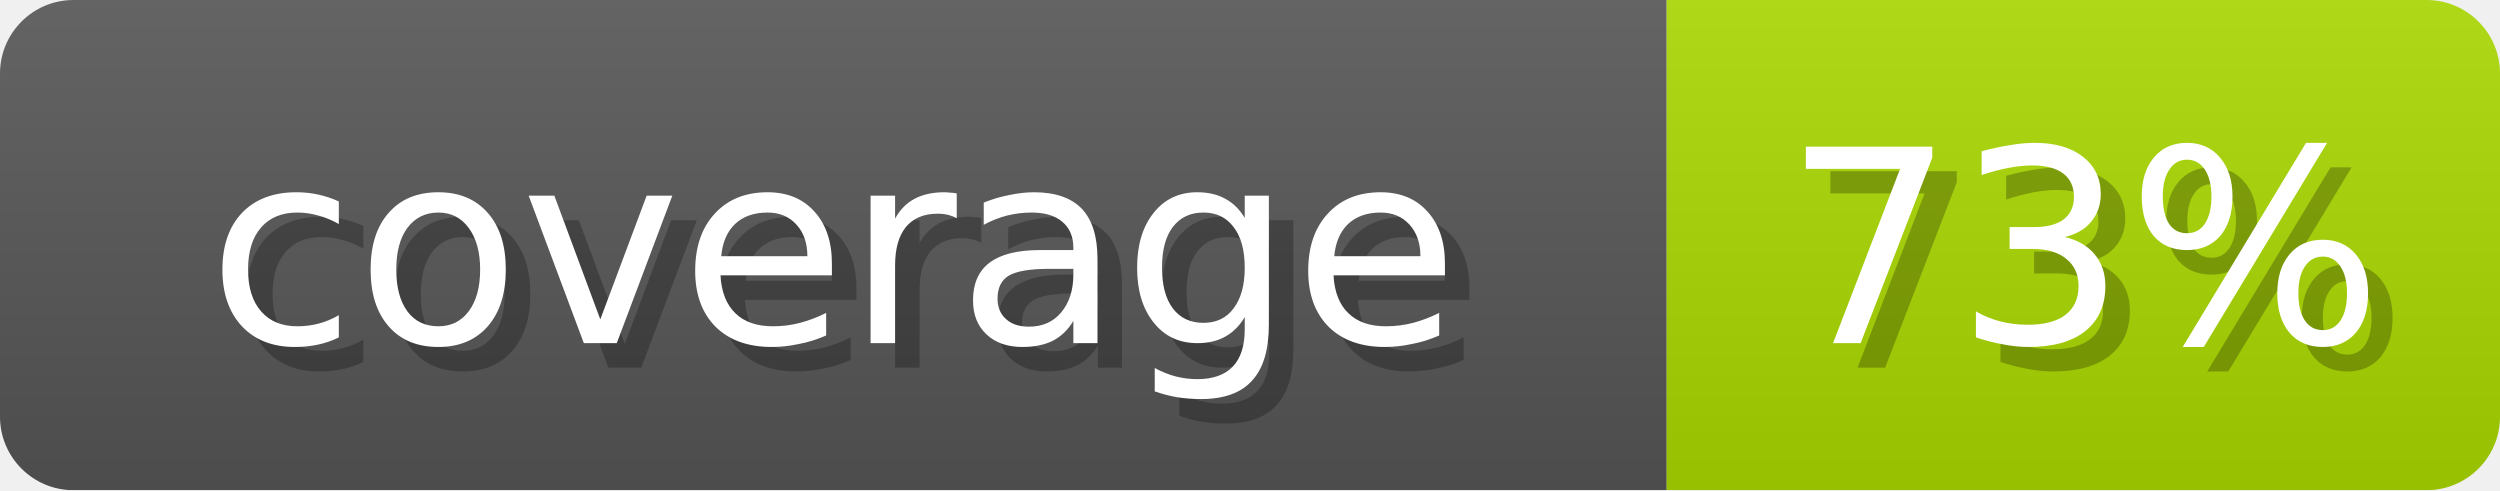
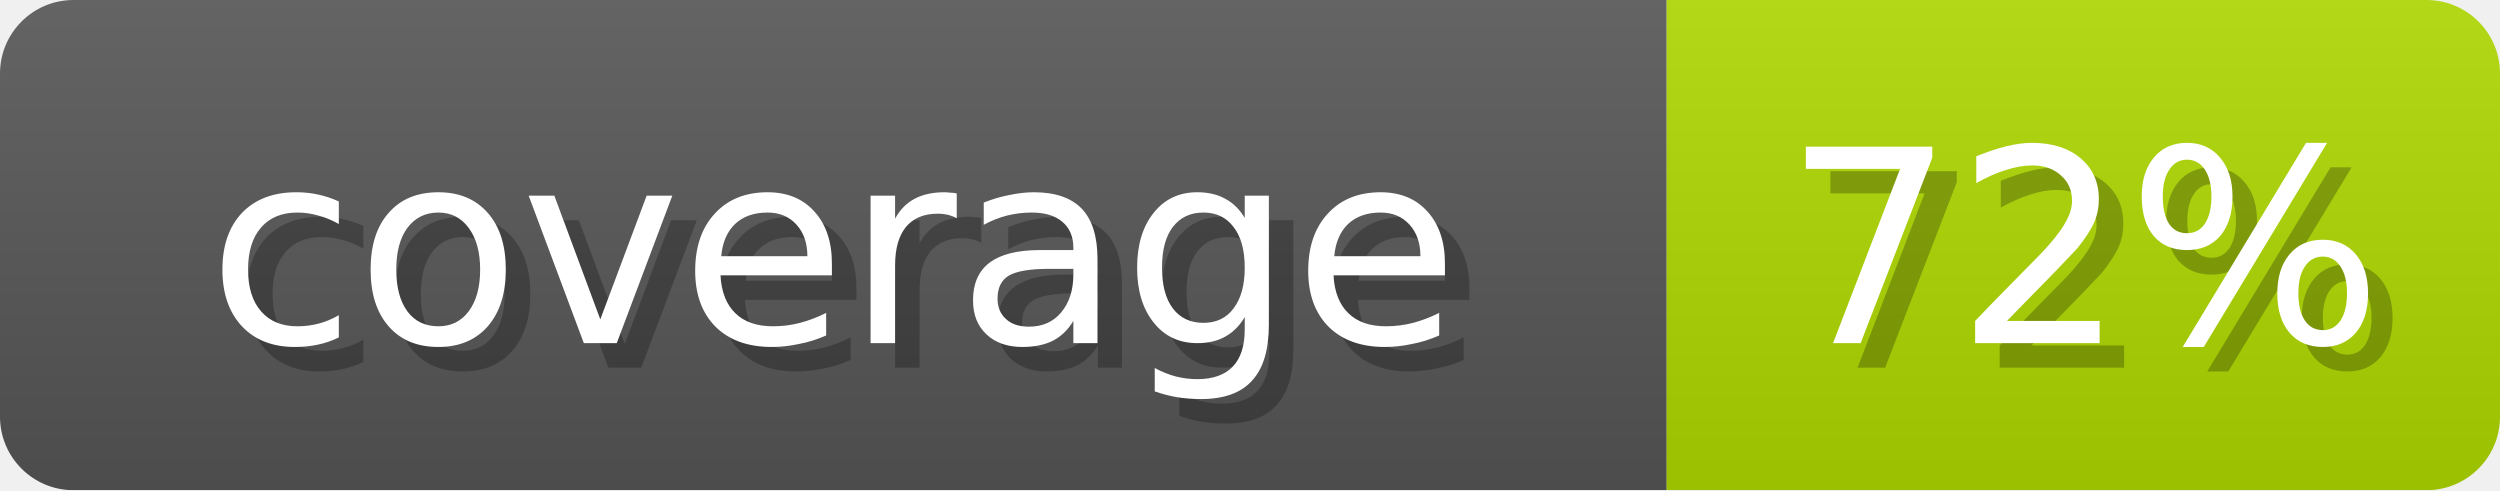
- <svg xmlns="http://www.w3.org/2000/svg" width="102" height="20" role="img" aria-label="coverage: 73%">
+ <svg xmlns="http://www.w3.org/2000/svg" width="102" height="20" role="img" aria-label="coverage: 72%">
  <linearGradient id="s" x2="0" y2="100%">
    <stop offset="0" stop-opacity=".1" stop-color="#EEE" />
    <stop offset="1" stop-opacity=".1" />
  </linearGradient>
  <mask id="m">
    <rect width="102" height="20" rx="3" fill="#fff" />
  </mask>
  <g mask="url(#m)">
    <rect width="68" height="20" fill="#555" />
-     <rect x="68" width="34" height="20" fill="#A8D600" />
+     <rect x="68" width="34" height="20" fill="#ADD600" />
    <rect width="102" height="20" fill="url(#s)" />
  </g>
  <g fill="#fff" text-anchor="middle" font-family="Verdana,DejaVu Sans,sans-serif" font-size="11">
    <text x="35" y="15" fill="#000" opacity="0.25">coverage</text>
    <text x="34" y="14">coverage</text>
-     <text x="86" y="15" fill="#000" opacity="0.25">73%</text>
-     <text x="85" y="14">73%</text>
+     <text x="86" y="15" fill="#000" opacity="0.25">72%</text>
+     <text x="85" y="14">72%</text>
  </g>
</svg>
